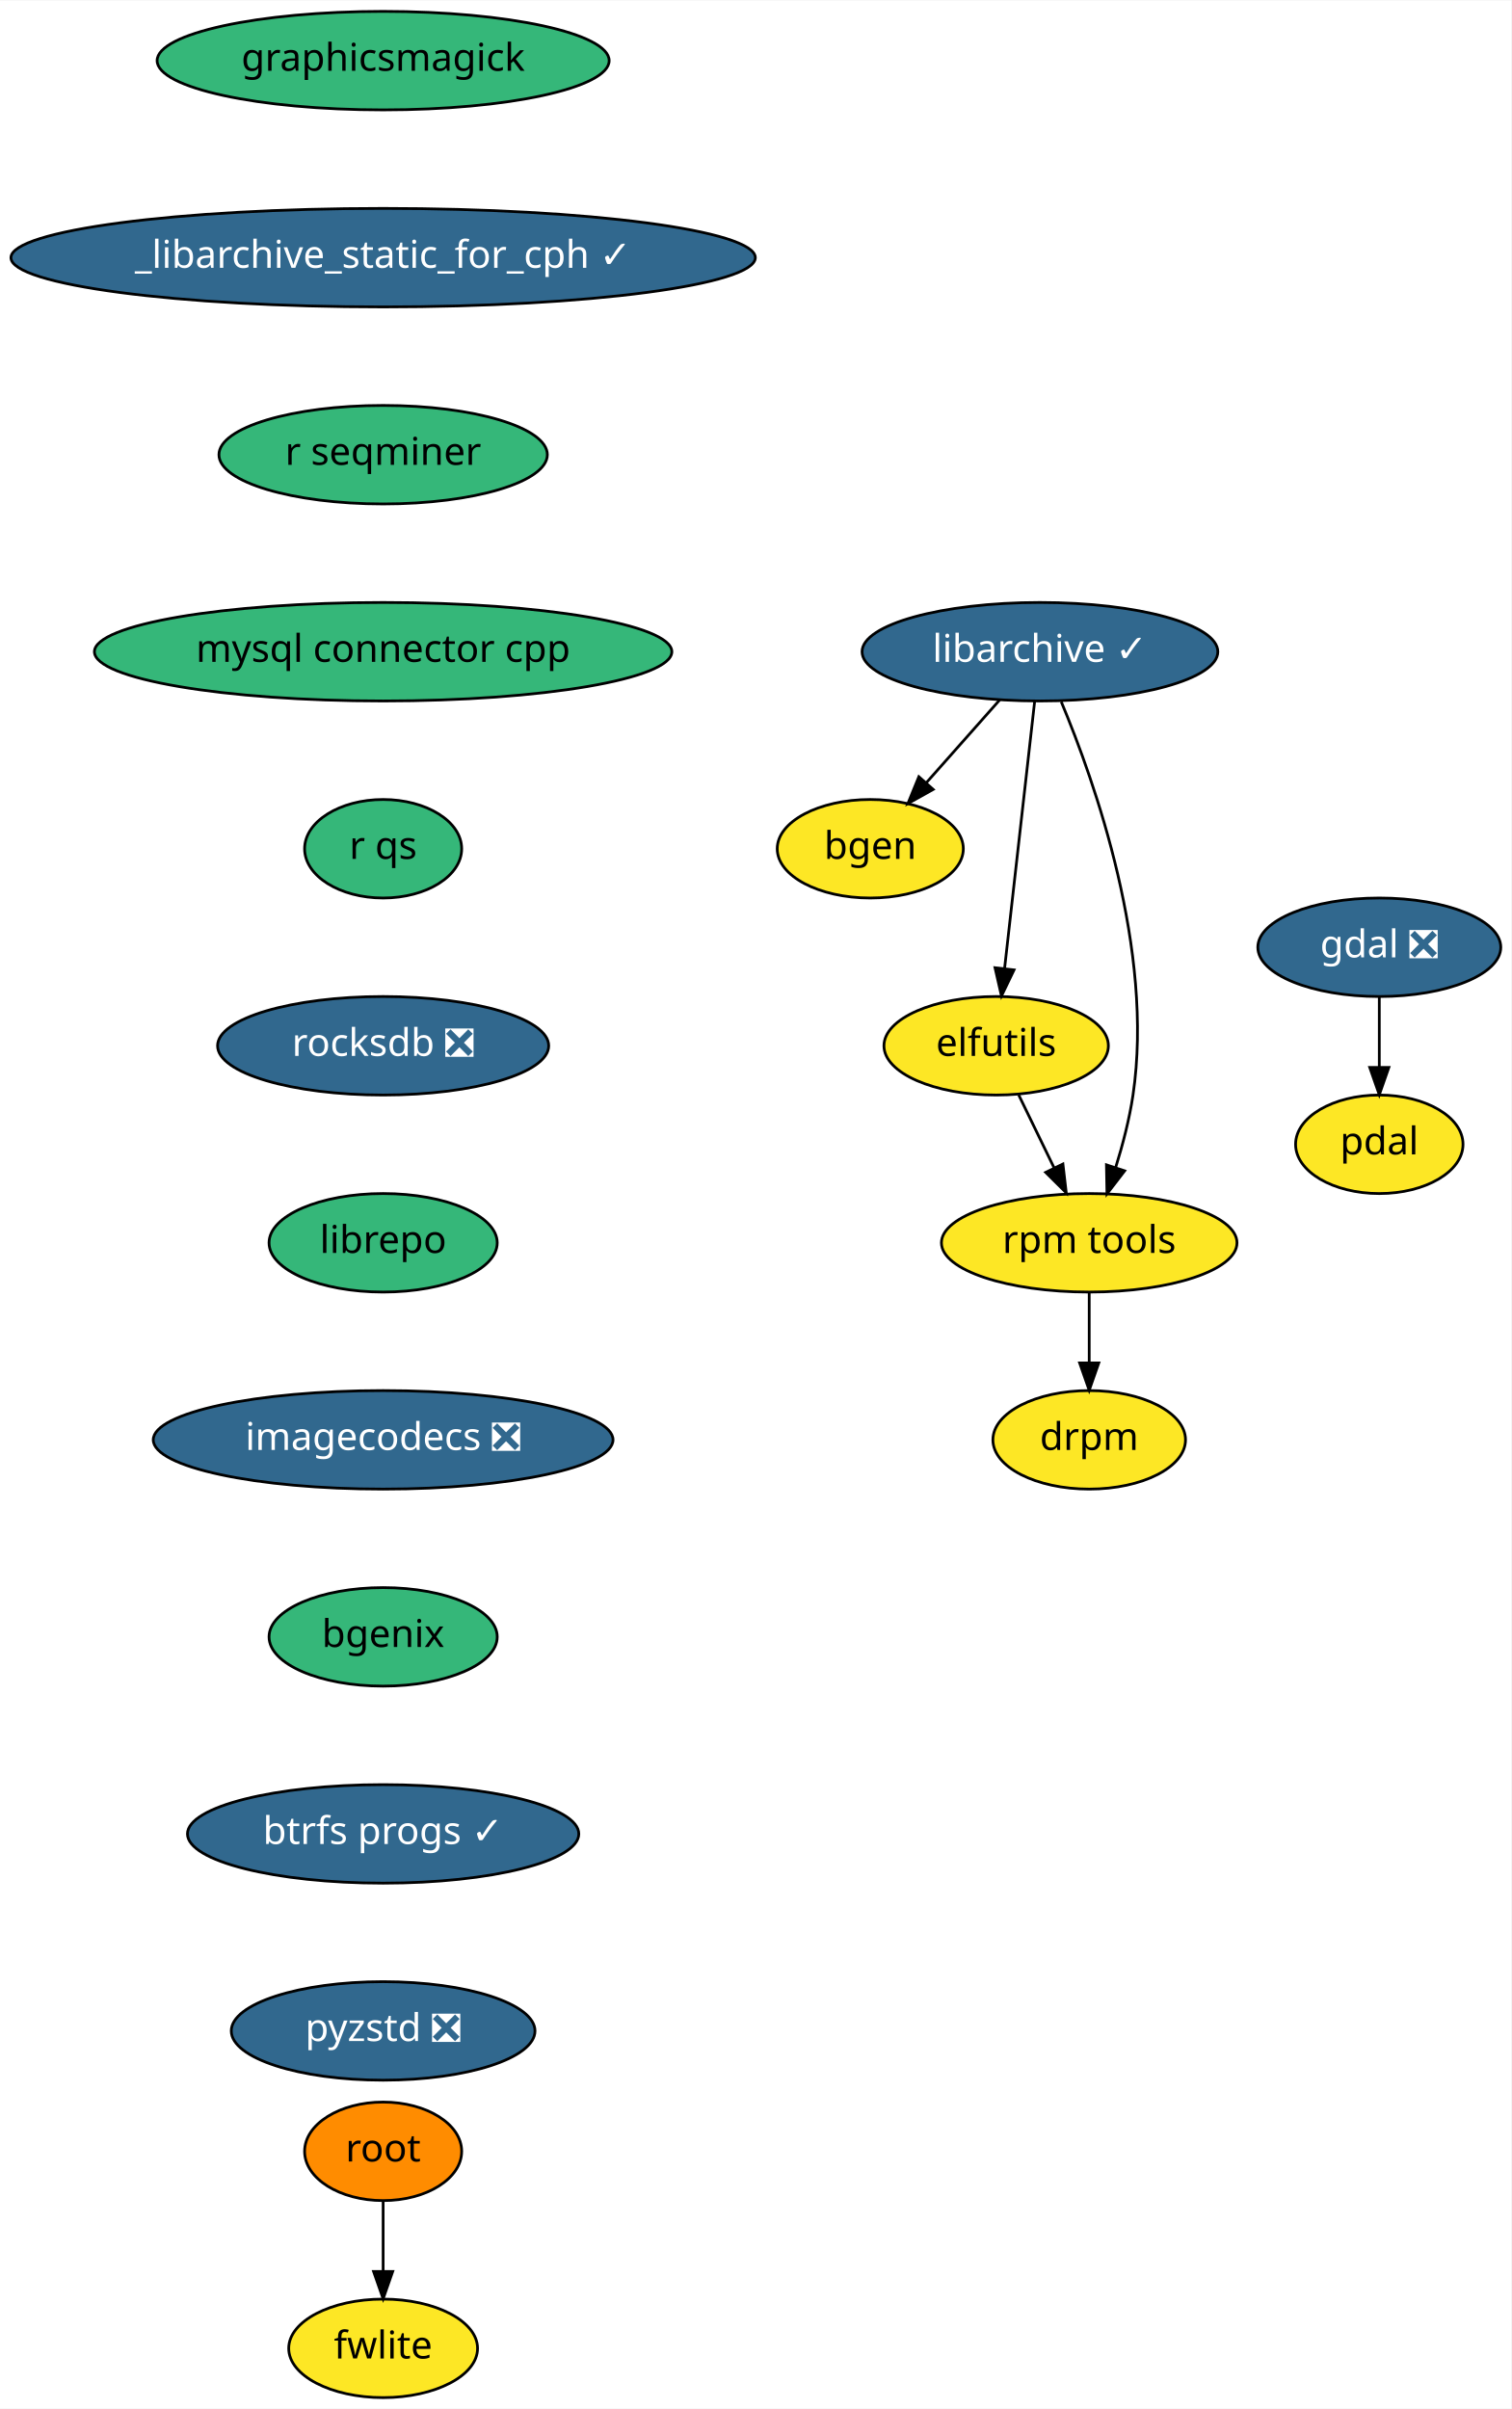
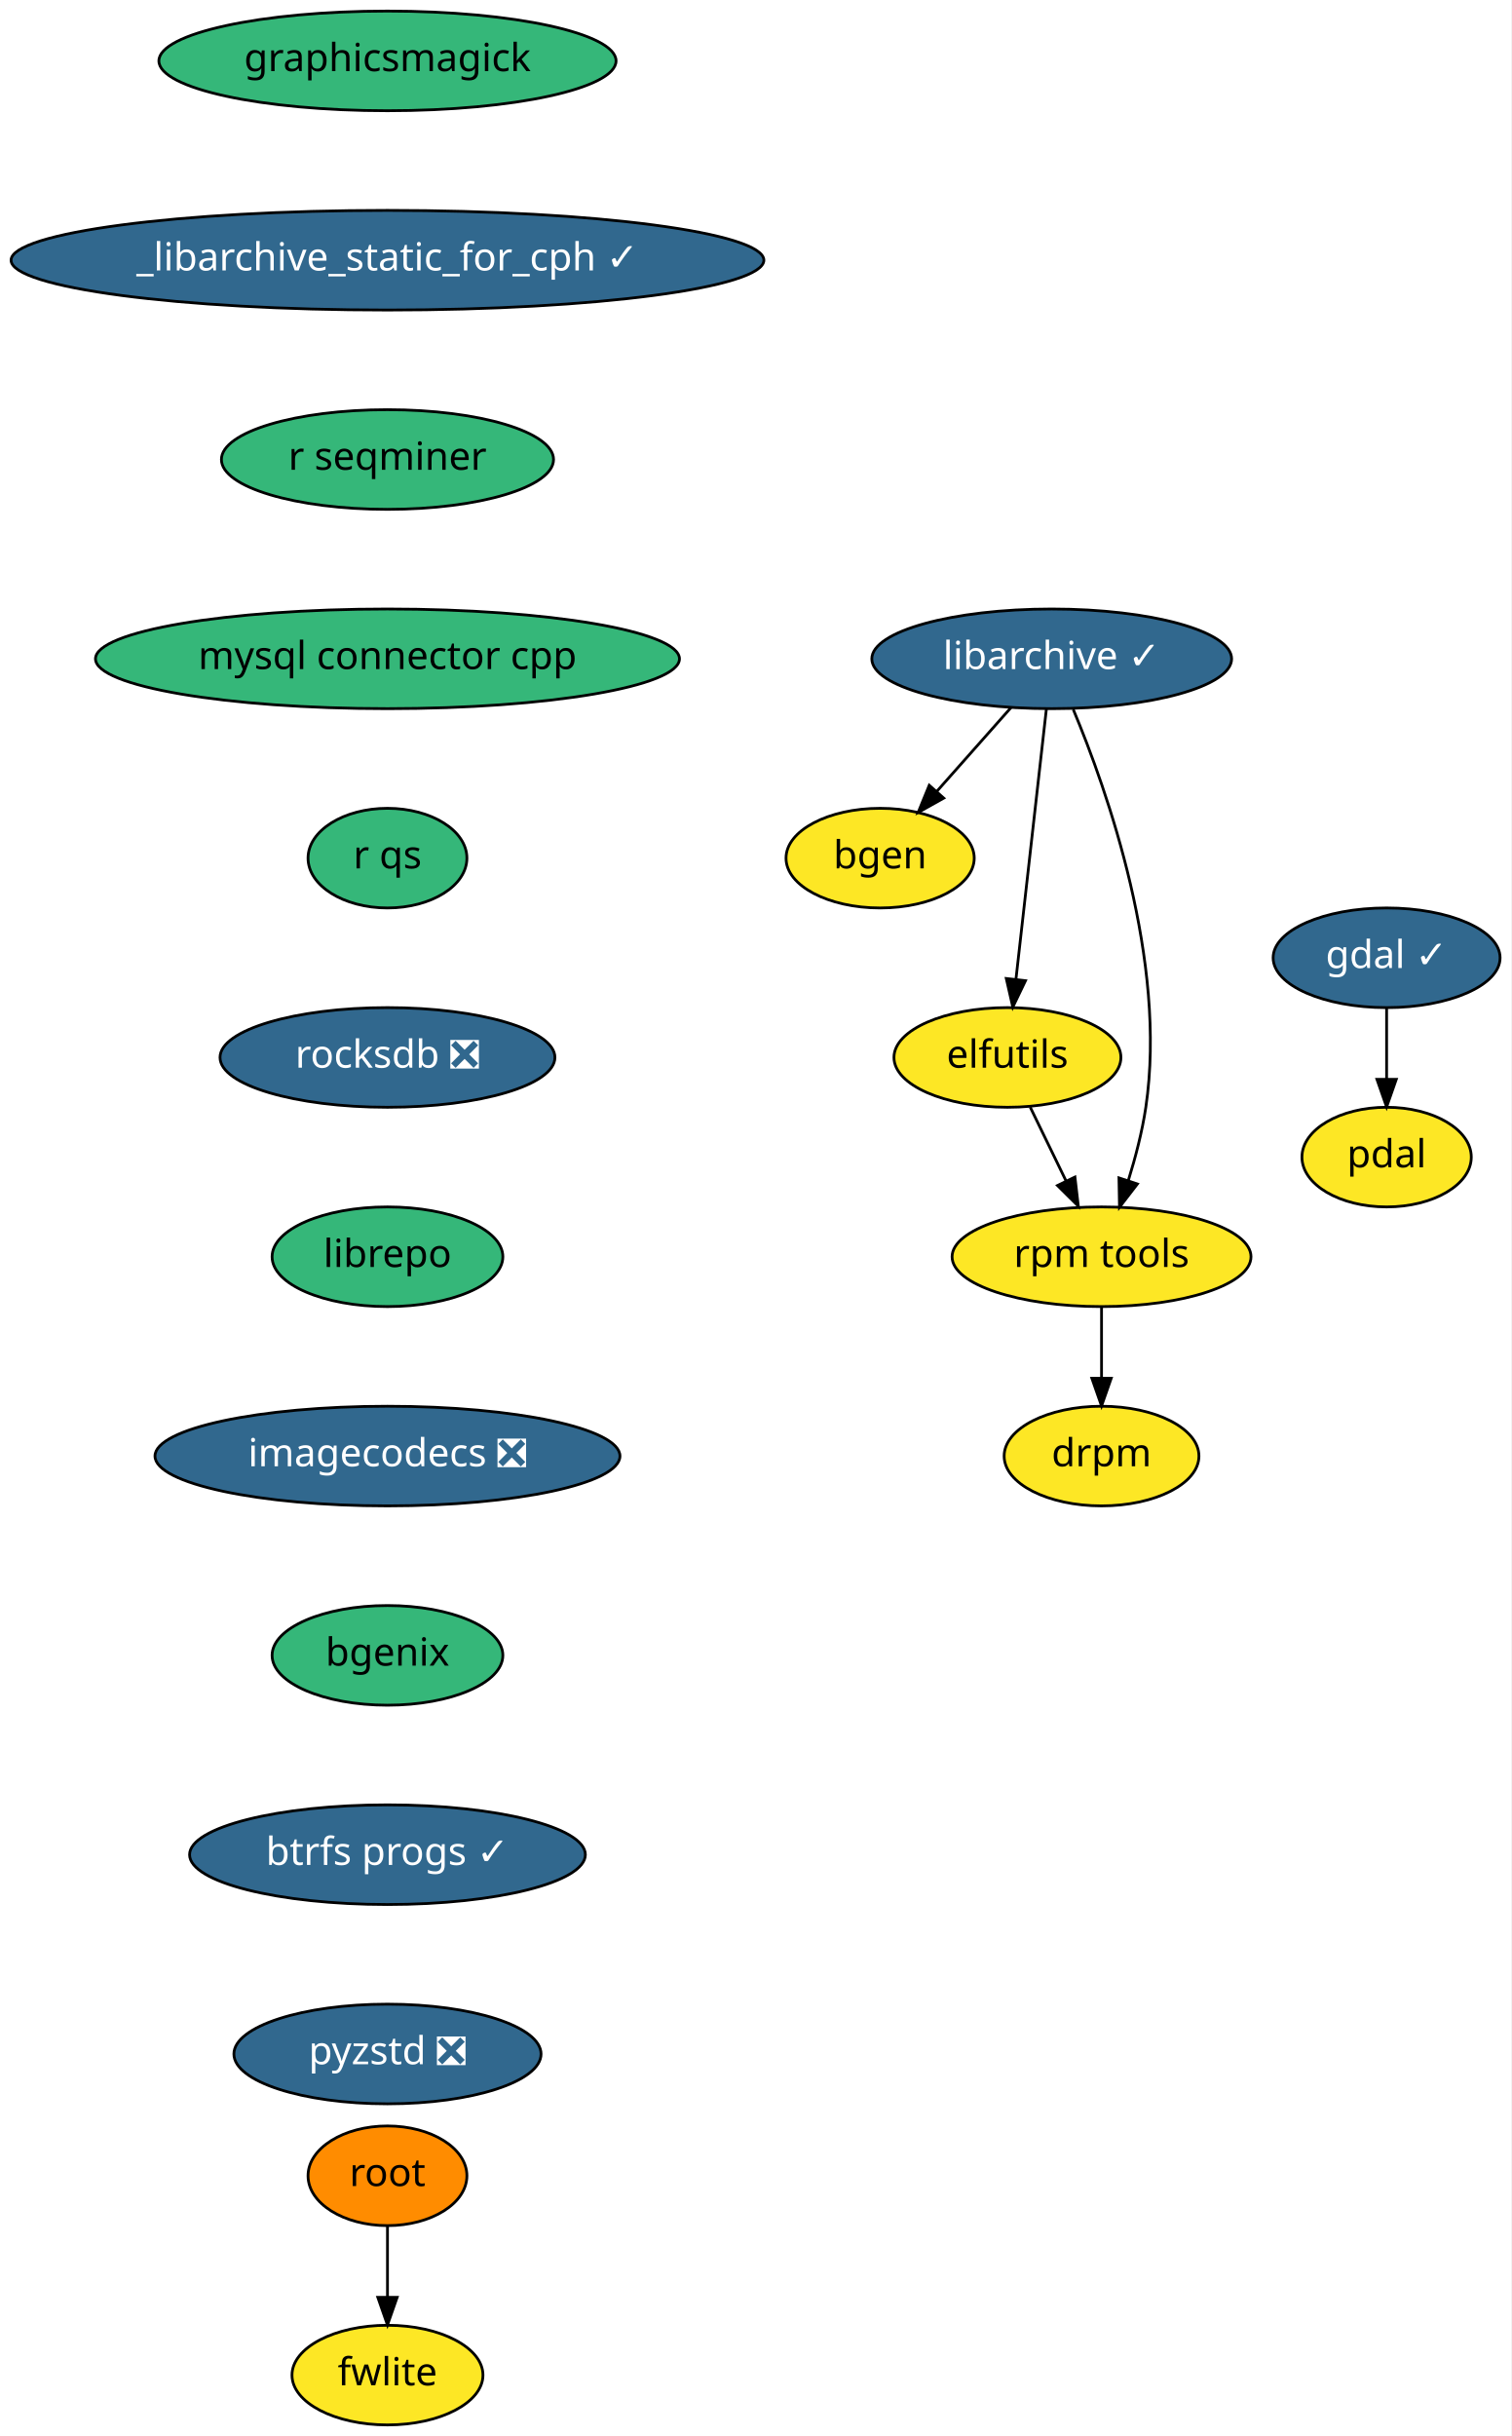
- <svg xmlns="http://www.w3.org/2000/svg" xmlns:xlink="http://www.w3.org/1999/xlink" width="552pt" height="880pt" viewBox="0.00 0.00 552.20 880.00">
+ <svg xmlns="http://www.w3.org/2000/svg" xmlns:xlink="http://www.w3.org/1999/xlink" width="546pt" height="880pt" viewBox="0.00 0.00 546.00 880.00">
  <g id="graph0" class="graph" transform="scale(1 1) rotate(0) translate(4 876)">
-     <polygon fill="white" stroke="transparent" points="-4,4 -4,-876 548.2,-876 548.2,4 -4,4" />
+     <polygon fill="white" stroke="transparent" points="-4,4 -4,-876 542,-876 542,4 -4,4" />
    <g id="node1" class="node">
      <g id="a_node1">
        <a xlink:href="https://github.com/conda-forge/bgen-feedstock" xlink:title="bgen">
          <ellipse fill="#fde725" stroke="black" cx="314" cy="-566" rx="34" ry="18" />
          <text text-anchor="middle" x="314" y="-562.3" font-family="Times-Roman" font-size="14.00">bgen</text>
        </a>
      </g>
    </g>
    <g id="node2" class="node">
      <g id="a_node2">
        <a xlink:href="https://github.com/conda-forge/elfutils-feedstock" xlink:title="elfutils">
          <ellipse fill="#fde725" stroke="black" cx="360" cy="-494" rx="41" ry="18" />
          <text text-anchor="middle" x="360" y="-490.3" font-family="Times-Roman" font-size="14.00">elfutils</text>
        </a>
      </g>
    </g>
    <g id="node3" class="node">
      <g id="a_node3">
        <a xlink:href="https://github.com/conda-forge/rpm-tools-feedstock" xlink:title="rpm tools">
          <ellipse fill="#fde725" stroke="black" cx="394" cy="-422" rx="54" ry="18" />
          <text text-anchor="middle" x="394" y="-418.3" font-family="Times-Roman" font-size="14.00">rpm tools</text>
        </a>
      </g>
    </g>
    <g id="edge1" class="edge">
      <path fill="none" stroke="black" d="M368.23,-476.05C372.1,-468.09 376.8,-458.41 381.12,-449.51" />
      <polygon fill="black" stroke="black" points="384.39,-450.8 385.61,-440.28 378.09,-447.74 384.39,-450.8" />
    </g>
    <g id="node4" class="node">
      <g id="a_node4">
        <a xlink:href="https://github.com/conda-forge/drpm-feedstock" xlink:title="drpm">
          <ellipse fill="#fde725" stroke="black" cx="394" cy="-350" rx="35.19" ry="18" />
          <text text-anchor="middle" x="394" y="-346.3" font-family="Times-Roman" font-size="14.00">drpm</text>
        </a>
      </g>
    </g>
    <g id="edge2" class="edge">
      <path fill="none" stroke="black" d="M394,-403.7C394,-395.98 394,-386.71 394,-378.11" />
      <polygon fill="black" stroke="black" points="397.5,-378.1 394,-368.1 390.5,-378.1 397.5,-378.1" />
    </g>
    <g id="node5" class="node">
      <g id="a_node5">
-         <a xlink:href="https://github.com/conda-forge/gdal-feedstock/pull/496" xlink:title="gdal ❎">
-           <ellipse fill="#31688e" stroke="black" cx="500" cy="-530" rx="44.39" ry="18" />
-           <text text-anchor="middle" x="500" y="-526.3" font-family="Times-Roman" font-size="14.00" fill="white">gdal ❎</text>
+         <a xlink:href="https://github.com/conda-forge/gdal-feedstock/pull/496" xlink:title="gdal ✓">
+           <ellipse fill="#31688e" stroke="black" cx="497" cy="-530" rx="41" ry="18" />
+           <text text-anchor="middle" x="497" y="-526.3" font-family="Times-Roman" font-size="14.00" fill="white">gdal ✓</text>
        </a>
      </g>
    </g>
    <g id="node6" class="node">
      <g id="a_node6">
        <a xlink:href="https://github.com/conda-forge/pdal-feedstock" xlink:title="pdal">
-           <ellipse fill="#fde725" stroke="black" cx="500" cy="-458" rx="30.59" ry="18" />
-           <text text-anchor="middle" x="500" y="-454.3" font-family="Times-Roman" font-size="14.00">pdal</text>
+           <ellipse fill="#fde725" stroke="black" cx="497" cy="-458" rx="30.59" ry="18" />
+           <text text-anchor="middle" x="497" y="-454.3" font-family="Times-Roman" font-size="14.00">pdal</text>
        </a>
      </g>
    </g>
    <g id="edge3" class="edge">
-       <path fill="none" stroke="black" d="M500,-511.7C500,-503.98 500,-494.71 500,-486.11" />
-       <polygon fill="black" stroke="black" points="503.5,-486.1 500,-476.1 496.5,-486.1 503.5,-486.1" />
+       <path fill="none" stroke="black" d="M497,-511.7C497,-503.98 497,-494.71 497,-486.11" />
+       <polygon fill="black" stroke="black" points="500.5,-486.1 497,-476.1 493.5,-486.1 500.5,-486.1" />
    </g>
    <g id="node7" class="node">
      <g id="a_node7">
        <a xlink:href="https://github.com/conda-forge/libarchive-feedstock/pull/60" xlink:title="libarchive ✓">
          <ellipse fill="#31688e" stroke="black" cx="376" cy="-638" rx="65" ry="18" />
          <text text-anchor="middle" x="376" y="-634.3" font-family="Times-Roman" font-size="14.00" fill="white">libarchive ✓</text>
        </a>
      </g>
    </g>
    <g id="edge4" class="edge">
      <path fill="none" stroke="black" d="M361.31,-620.41C353.28,-611.35 343.22,-599.99 334.44,-590.08" />
      <polygon fill="black" stroke="black" points="336.99,-587.68 327.74,-582.51 331.75,-592.32 336.99,-587.68" />
    </g>
    <g id="edge5" class="edge">
      <path fill="none" stroke="black" d="M374.07,-619.87C371.34,-595.67 366.33,-551.21 363.09,-522.39" />
      <polygon fill="black" stroke="black" points="366.53,-521.73 361.94,-512.19 359.58,-522.52 366.53,-521.73" />
    </g>
    <g id="edge6" class="edge">
      <path fill="none" stroke="black" d="M383.78,-619.73C396.06,-590.4 417.8,-528.85 410,-476 408.7,-467.21 406.26,-457.86 403.66,-449.5" />
      <polygon fill="black" stroke="black" points="406.95,-448.29 400.49,-439.9 400.3,-450.49 406.95,-448.29" />
    </g>
    <g id="node8" class="node">
      <g id="a_node8">
        <a xlink:href="https://github.com/conda-forge/graphicsmagick-feedstock" xlink:title="graphicsmagick">
          <ellipse fill="#35b779" stroke="black" cx="136" cy="-854" rx="82.59" ry="18" />
          <text text-anchor="middle" x="136" y="-850.3" font-family="Times-Roman" font-size="14.00">graphicsmagick</text>
        </a>
      </g>
    </g>
    <g id="node9" class="node">
      <g id="a_node9">
        <a xlink:href="https://github.com/conda-forge/_libarchive_static_for_cph-feedstock/pull/19" xlink:title="_libarchive_static_for_cph ✓">
          <ellipse fill="#31688e" stroke="black" cx="136" cy="-782" rx="136" ry="18" />
          <text text-anchor="middle" x="136" y="-778.3" font-family="Times-Roman" font-size="14.00" fill="white">_libarchive_static_for_cph ✓</text>
        </a>
      </g>
    </g>
    <g id="node12" class="node">
      <g id="a_node12">
        <a xlink:href="https://github.com/conda-forge/r-seqminer-feedstock" xlink:title="r seqminer">
          <ellipse fill="#35b779" stroke="black" cx="136" cy="-710" rx="60" ry="18" />
          <text text-anchor="middle" x="136" y="-706.3" font-family="Times-Roman" font-size="14.00">r seqminer</text>
        </a>
      </g>
    </g>
    <g id="node10" class="node">
      <g id="a_node10">
        <a xlink:href="https://github.com/conda-forge/root-feedstock" xlink:title="root">
          <ellipse fill="#ff8c00" stroke="black" cx="136" cy="-90" rx="28.7" ry="18" />
          <text text-anchor="middle" x="136" y="-86.3" font-family="Times-Roman" font-size="14.00">root</text>
        </a>
      </g>
    </g>
    <g id="node11" class="node">
      <g id="a_node11">
        <a xlink:href="https://github.com/conda-forge/fwlite-feedstock" xlink:title="fwlite">
          <ellipse fill="#fde725" stroke="black" cx="136" cy="-18" rx="34.5" ry="18" />
          <text text-anchor="middle" x="136" y="-14.3" font-family="Times-Roman" font-size="14.00">fwlite</text>
        </a>
      </g>
    </g>
    <g id="edge8" class="edge">
      <path fill="none" stroke="black" d="M136,-71.7C136,-63.98 136,-54.71 136,-46.11" />
      <polygon fill="black" stroke="black" points="139.5,-46.1 136,-36.1 132.5,-46.1 139.5,-46.1" />
    </g>
    <g id="node13" class="node">
      <g id="a_node13">
        <a xlink:href="https://github.com/conda-forge/mysql-connector-cpp-feedstock" xlink:title="mysql connector cpp">
          <ellipse fill="#35b779" stroke="black" cx="136" cy="-638" rx="105.5" ry="18" />
          <text text-anchor="middle" x="136" y="-634.3" font-family="Times-Roman" font-size="14.00">mysql connector cpp</text>
        </a>
      </g>
    </g>
    <g id="node14" class="node">
      <g id="a_node14">
        <a xlink:href="https://github.com/conda-forge/r-qs-feedstock" xlink:title="r qs">
          <ellipse fill="#35b779" stroke="black" cx="136" cy="-566" rx="28.7" ry="18" />
          <text text-anchor="middle" x="136" y="-562.3" font-family="Times-Roman" font-size="14.00">r qs</text>
        </a>
      </g>
    </g>
    <g id="node15" class="node">
      <g id="a_node15">
        <a xlink:href="https://github.com/conda-forge/rocksdb-feedstock/pull/40" xlink:title="rocksdb ❎">
          <ellipse fill="#31688e" stroke="black" cx="136" cy="-494" rx="60.5" ry="18" />
          <text text-anchor="middle" x="136" y="-490.3" font-family="Times-Roman" font-size="14.00" fill="white">rocksdb ❎</text>
        </a>
      </g>
    </g>
    <g id="node16" class="node">
      <g id="a_node16">
        <a xlink:href="https://github.com/conda-forge/librepo-feedstock" xlink:title="librepo">
          <ellipse fill="#35b779" stroke="black" cx="136" cy="-422" rx="41.69" ry="18" />
          <text text-anchor="middle" x="136" y="-418.3" font-family="Times-Roman" font-size="14.00">librepo</text>
        </a>
      </g>
    </g>
    <g id="node17" class="node">
      <g id="a_node17">
        <a xlink:href="https://github.com/conda-forge/imagecodecs-feedstock/pull/31" xlink:title="imagecodecs ❎">
          <ellipse fill="#31688e" stroke="black" cx="136" cy="-350" rx="84" ry="18" />
          <text text-anchor="middle" x="136" y="-346.3" font-family="Times-Roman" font-size="14.00" fill="white">imagecodecs ❎</text>
        </a>
      </g>
    </g>
    <g id="node18" class="node">
      <g id="a_node18">
        <a xlink:href="https://github.com/conda-forge/bgenix-feedstock" xlink:title="bgenix">
          <ellipse fill="#35b779" stroke="black" cx="136" cy="-278" rx="41.69" ry="18" />
          <text text-anchor="middle" x="136" y="-274.3" font-family="Times-Roman" font-size="14.00">bgenix</text>
        </a>
      </g>
    </g>
    <g id="node19" class="node">
      <g id="a_node19">
        <a xlink:href="https://github.com/conda-forge/btrfs-progs-feedstock/pull/2" xlink:title="btrfs progs ✓">
          <ellipse fill="#31688e" stroke="black" cx="136" cy="-206" rx="71.5" ry="18" />
          <text text-anchor="middle" x="136" y="-202.3" font-family="Times-Roman" font-size="14.00" fill="white">btrfs progs ✓</text>
        </a>
      </g>
    </g>
    <g id="node20" class="node">
      <g id="a_node20">
        <a xlink:href="https://github.com/conda-forge/pyzstd-feedstock/pull/9" xlink:title="pyzstd ❎">
          <ellipse fill="#31688e" stroke="black" cx="136" cy="-134" rx="55.49" ry="18" />
          <text text-anchor="middle" x="136" y="-130.3" font-family="Times-Roman" font-size="14.00" fill="white">pyzstd ❎</text>
        </a>
      </g>
    </g>
  </g>
</svg>
